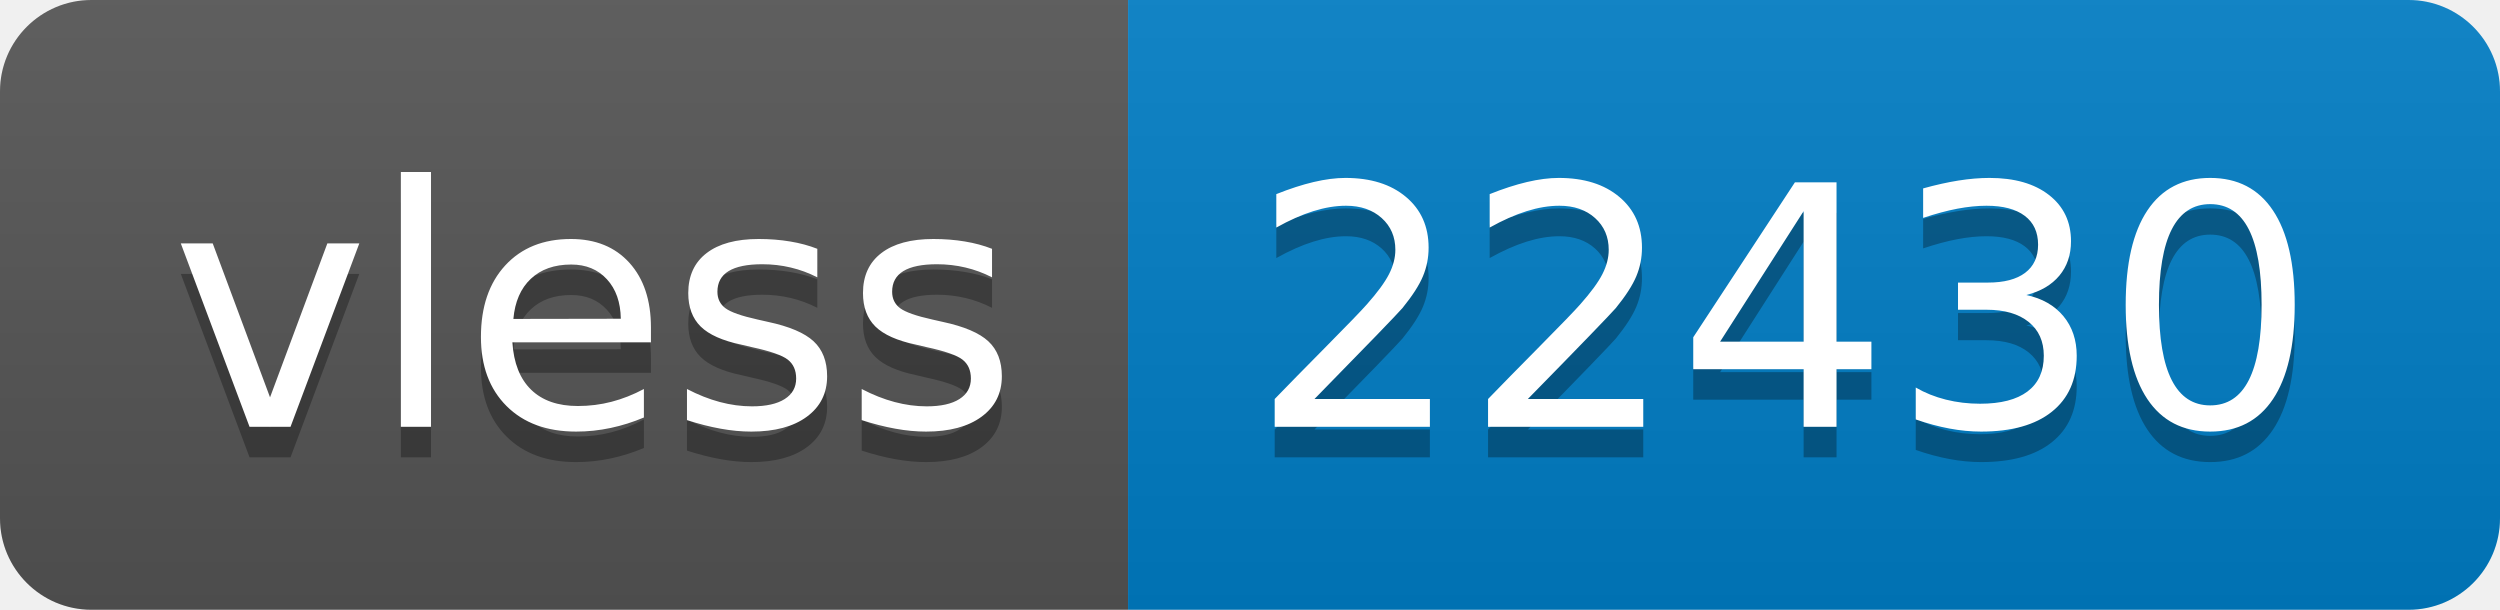
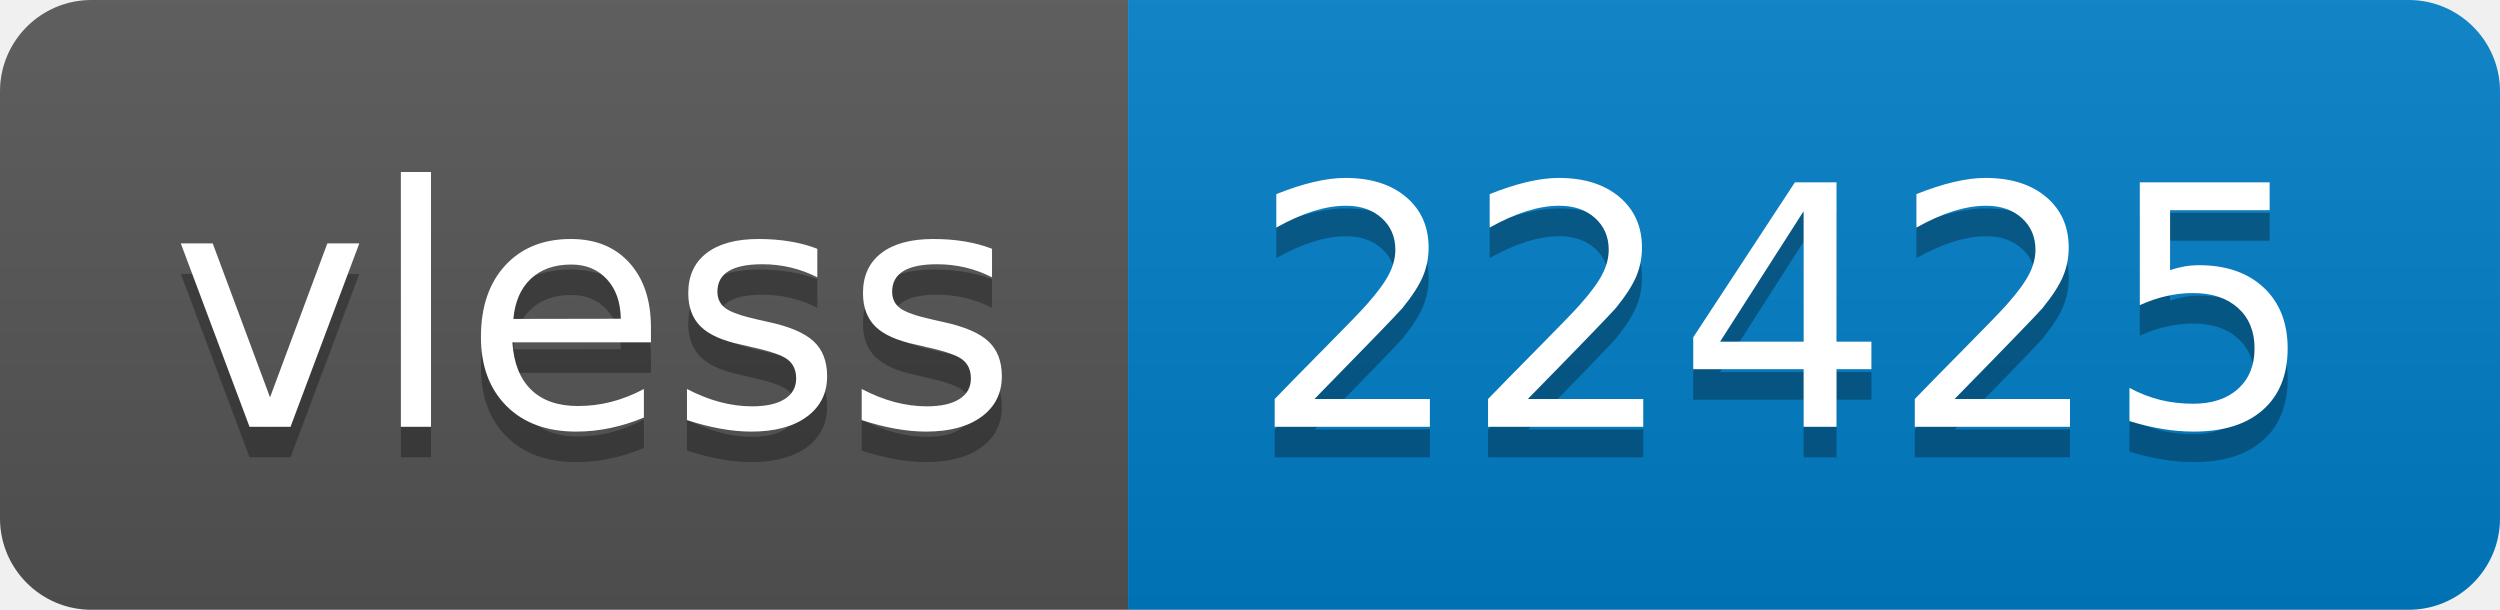
- <svg xmlns="http://www.w3.org/2000/svg" width="82" height="20" role="img" aria-label="vless: 22430">
+ <svg xmlns="http://www.w3.org/2000/svg" width="82" height="20" role="img" aria-label="vless: 22425">
  <linearGradient id="s" x2="0" y2="100%">
    <stop offset="0" stop-color="#bbb" stop-opacity=".1" />
    <stop offset="1" stop-opacity=".1" />
  </linearGradient>
  <clipPath id="r">
    <rect width="82" height="20" rx="3" fill="#fff" />
  </clipPath>
  <g clip-path="url(#r)">
    <rect width="37" height="20" fill="#555" />
    <rect x="37" width="45" height="20" fill="#007ec6" />
    <rect width="82" height="20" fill="url(#s)" />
  </g>
  <g fill="#fff" text-anchor="middle" font-family="Verdana,Geneva,DejaVu Sans,sans-serif" text-rendering="geometricPrecision" font-size="110">
    <text aria-hidden="true" x="195" y="150" fill="#010101" fill-opacity=".3" transform="scale(.1)" textLength="270">vless</text>
    <text x="195" y="140" transform="scale(.1)" fill="#fff" textLength="270">vless</text>
-     <text aria-hidden="true" x="585" y="150" fill="#010101" fill-opacity=".3" transform="scale(.1)" textLength="350">22430</text>
-     <text x="585" y="140" transform="scale(.1)" fill="#fff" textLength="350">22430</text>
+     <text aria-hidden="true" x="585" y="150" fill="#010101" fill-opacity=".3" transform="scale(.1)" textLength="350">22425</text>
+     <text x="585" y="140" transform="scale(.1)" fill="#fff" textLength="350">22425</text>
  </g>
</svg>
